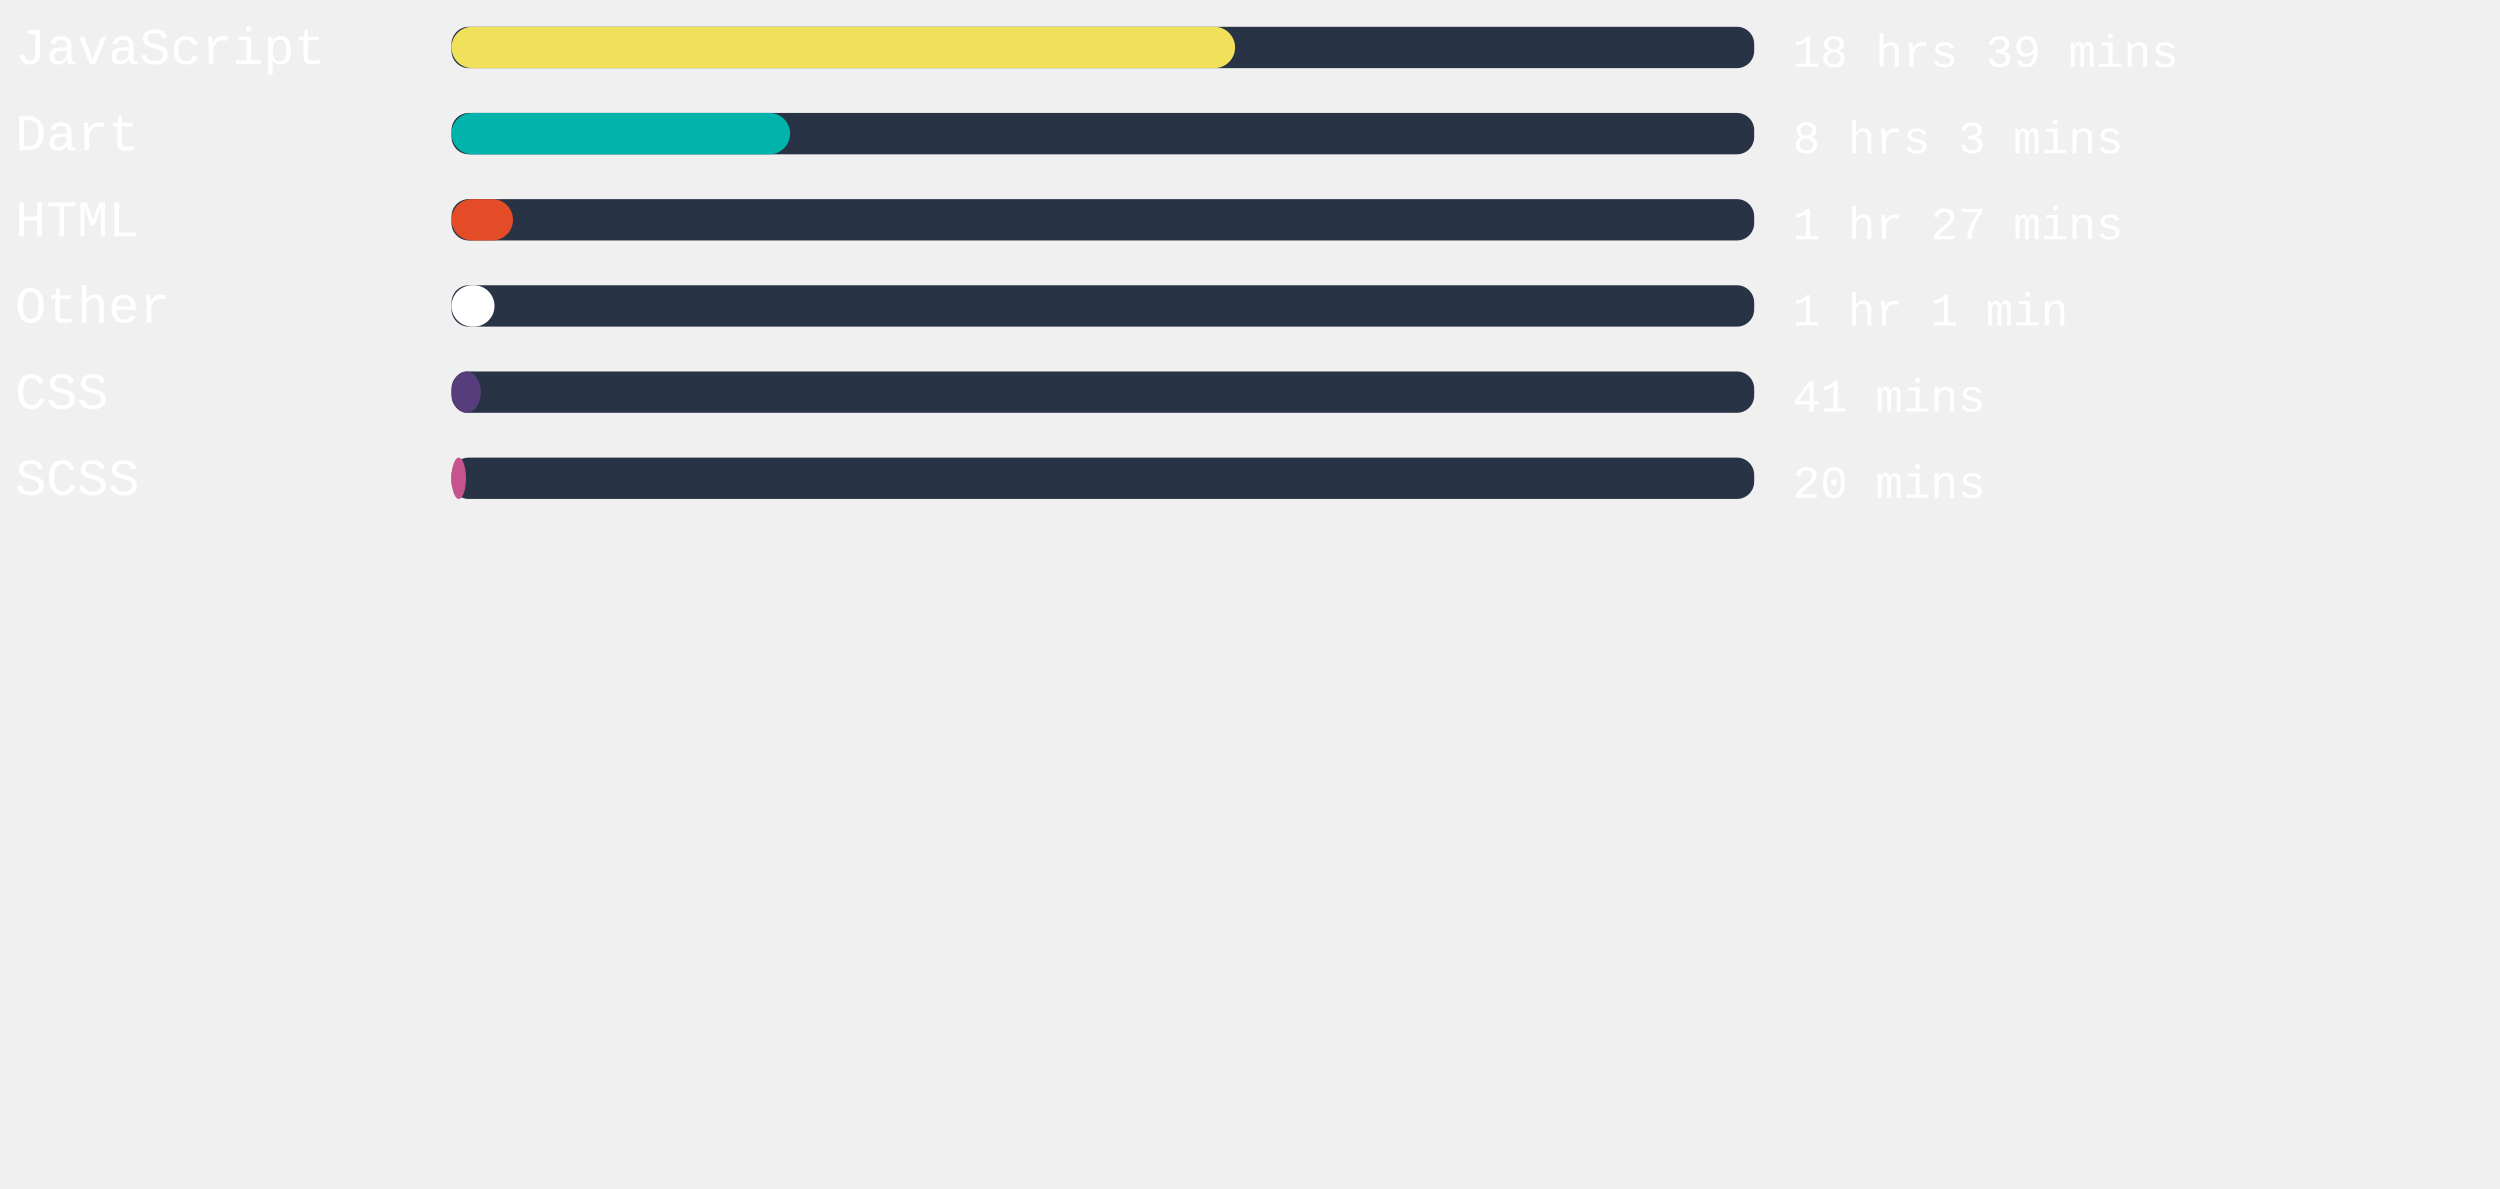
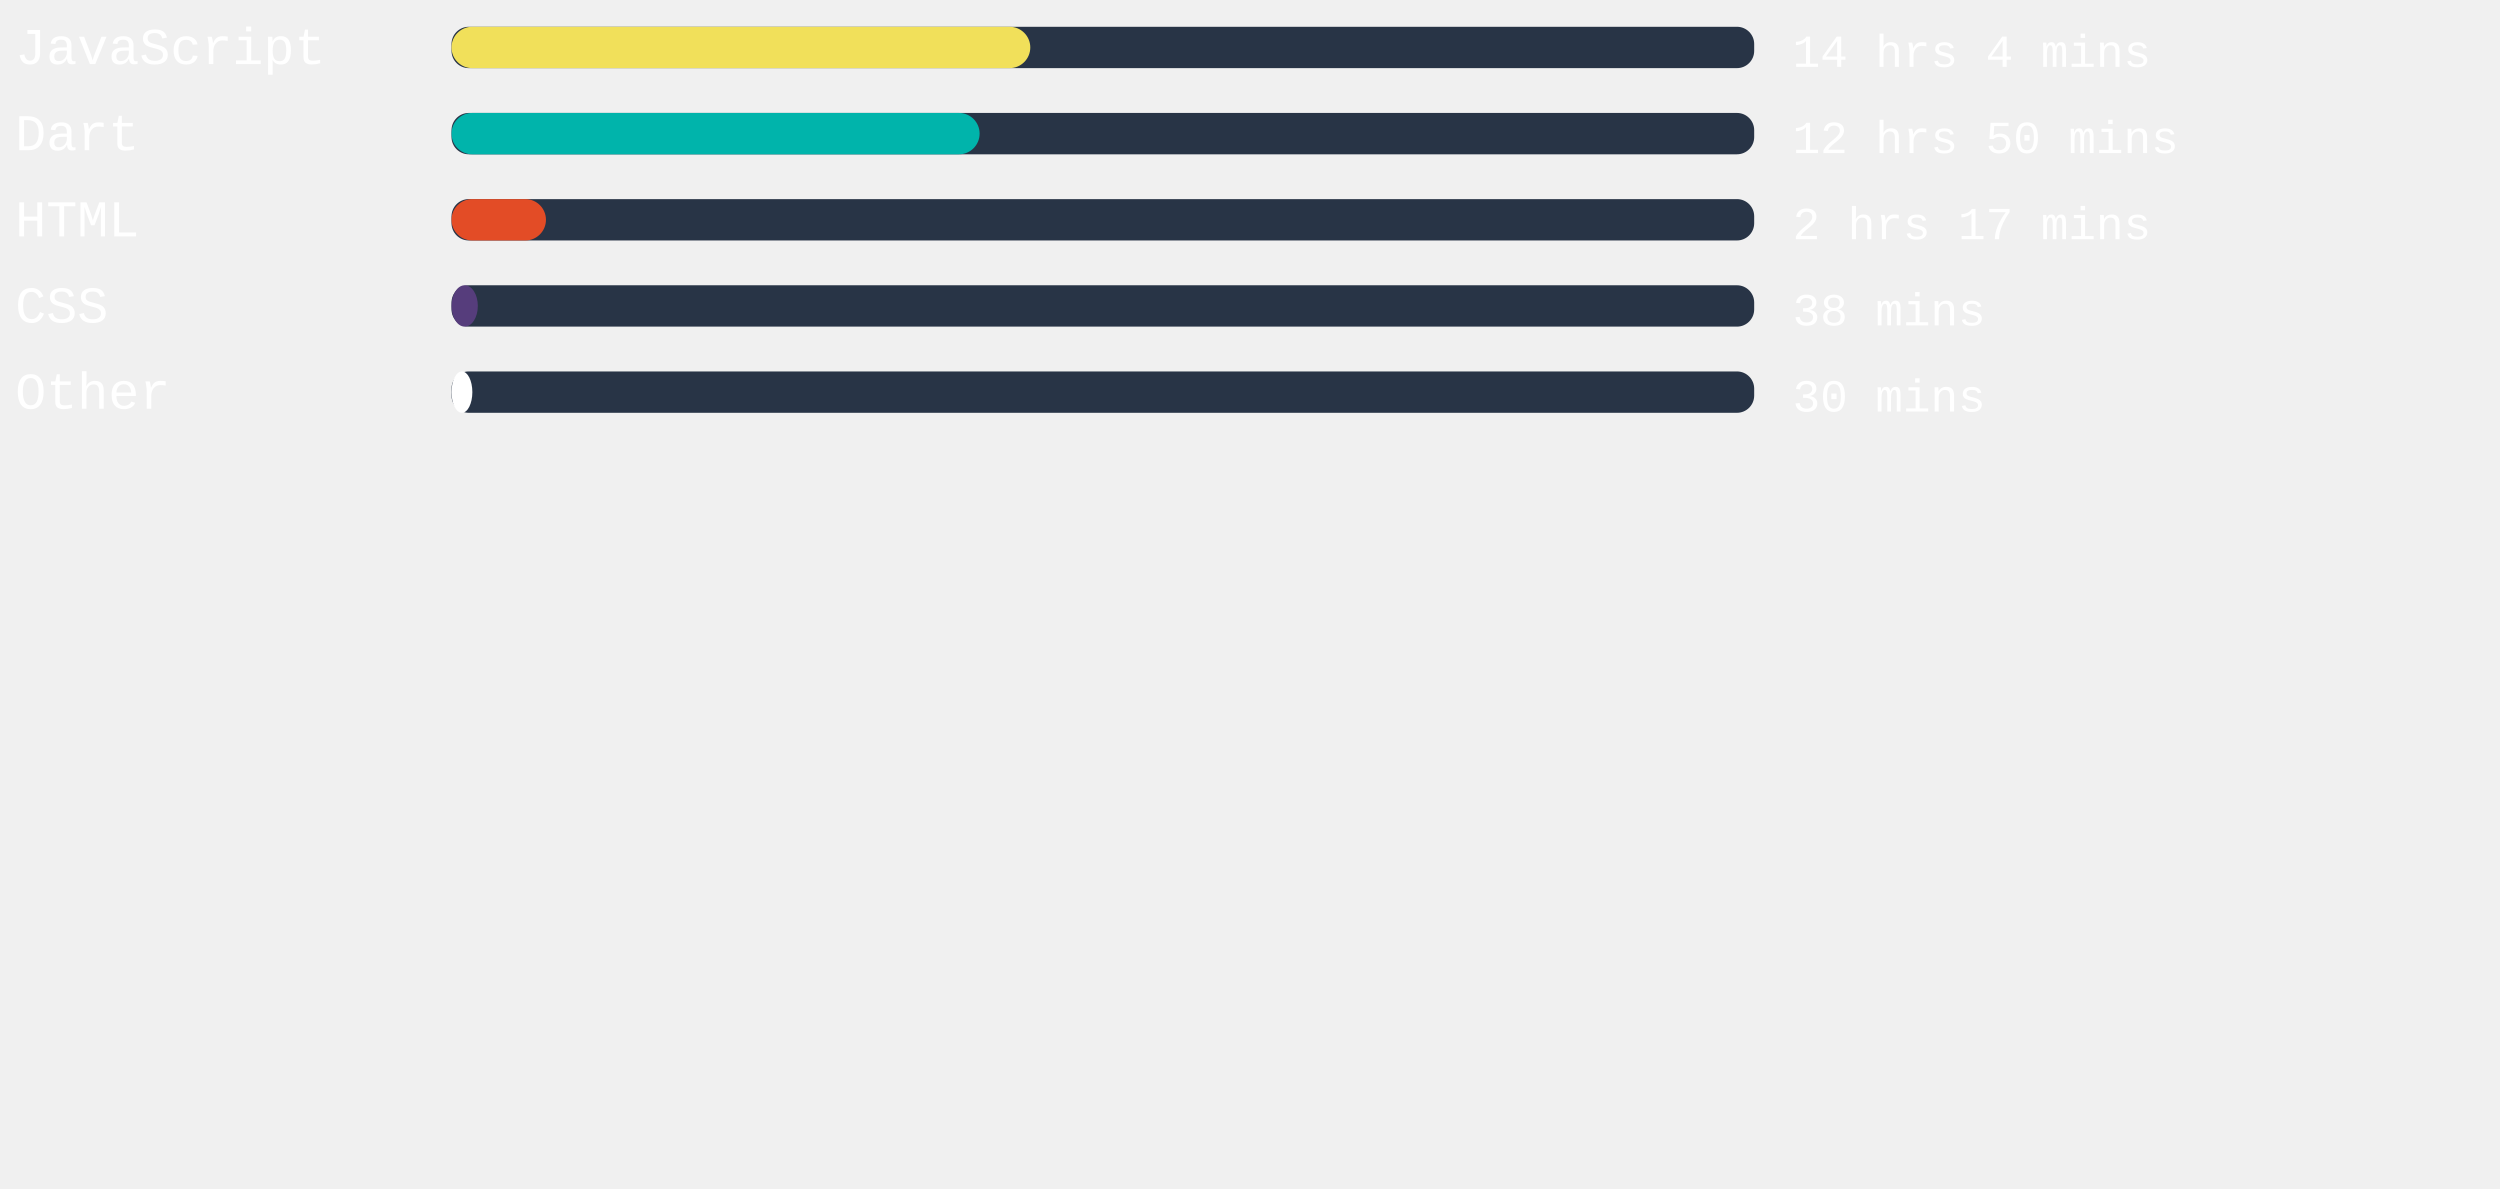
<svg xmlns="http://www.w3.org/2000/svg" width="471mm" height="224mm" viewBox="0 0 725.34 220.12" id="svg6" style="fill:none" version="1.1">
  <defs id="defs143" />
  <style>
   #rect4:hover{
         background-color:red;
      }
   </style>
  <rect x="131" width="377.953" height="12" rx="5.006" id="rect2" y="-54.652" style="fill:#283446;stroke-width:0.913" />
-   <rect x="131" width="227.339" height="12" rx="6" id="rect4" y="-54.652" style="fill:#f1e05a" />
+   <rect x="131" width="167.924" height="12" rx="6" id="rect4" y="-54.652" style="fill:#f1e05a" />
  <text xml:space="preserve" style="font-style:normal;font-weight:normal;font-size:40px;line-height:1.25;font-family:sans-serif;letter-spacing:0px;word-spacing:0px;fill:#ffffff;fill-opacity:1;stroke:none" x="4.41" y="-43.838" id="text824">
    <tspan id="tspan822" x="4.41" y="-43.838" style="font-style:normal;font-variant:normal;font-weight:normal;font-stretch:normal;font-size:15px;font-family:'Courier New', Courier, monospace;-inkscape-font-specification:'Courier New, Courier, monospace'">JavaScript</tspan>
  </text>
  <text xml:space="preserve" style="font-style:normal;font-weight:normal;font-size:40px;line-height:1.25;font-family:sans-serif;letter-spacing:0px;word-spacing:0px;fill:#ffffff;fill-opacity:1;stroke:none" x="520.107" y="-43.014" id="text824-3">
-     <tspan id="tspan822-6" x="520.107" y="-43.014" style="font-style:normal;font-variant:normal;font-weight:normal;font-stretch:normal;font-size:13.333px;font-family:'Courier New', Courier, monospace;-inkscape-font-specification:'Courier New, Courier, monospace'">18 hrs 39 mins</tspan>
+     <tspan id="tspan822-6" x="520.107" y="-43.014" style="font-style:normal;font-variant:normal;font-weight:normal;font-stretch:normal;font-size:13.333px;font-family:'Courier New', Courier, monospace;-inkscape-font-specification:'Courier New, Courier, monospace'">14 hrs 4 mins</tspan>
  </text>
,
<rect x="131" width="377.953" height="12" rx="5.006" id="rect2" y="-29.652" style="fill:#283446;stroke-width:0.913" />
-   <rect x="131" width="98.23" height="12" rx="6" id="rect4" y="-29.652" style="fill:#00B4AB" />
+   <rect x="131" width="153.222" height="12" rx="6" id="rect4" y="-29.652" style="fill:#00B4AB" />
  <text xml:space="preserve" style="font-style:normal;font-weight:normal;font-size:40px;line-height:1.25;font-family:sans-serif;letter-spacing:0px;word-spacing:0px;fill:#ffffff;fill-opacity:1;stroke:none" x="4.41" y="-18.838" id="text824">
    <tspan id="tspan822" x="4.41" y="-18.838" style="font-style:normal;font-variant:normal;font-weight:normal;font-stretch:normal;font-size:15px;font-family:'Courier New', Courier, monospace;-inkscape-font-specification:'Courier New, Courier, monospace'">Dart</tspan>
  </text>
  <text xml:space="preserve" style="font-style:normal;font-weight:normal;font-size:40px;line-height:1.25;font-family:sans-serif;letter-spacing:0px;word-spacing:0px;fill:#ffffff;fill-opacity:1;stroke:none" x="520.107" y="-18.014" id="text824-3">
-     <tspan id="tspan822-6" x="520.107" y="-18.014" style="font-style:normal;font-variant:normal;font-weight:normal;font-stretch:normal;font-size:13.333px;font-family:'Courier New', Courier, monospace;-inkscape-font-specification:'Courier New, Courier, monospace'">8 hrs 3 mins</tspan>
+     <tspan id="tspan822-6" x="520.107" y="-18.014" style="font-style:normal;font-variant:normal;font-weight:normal;font-stretch:normal;font-size:13.333px;font-family:'Courier New', Courier, monospace;-inkscape-font-specification:'Courier New, Courier, monospace'">12 hrs 50 mins</tspan>
  </text>
,
<rect x="131" width="377.953" height="12" rx="5.006" id="rect2" y="-4.652" style="fill:#283446;stroke-width:0.913" />
-   <rect x="131" width="17.839" height="12" rx="6" id="rect4" y="-4.652" style="fill:#e34c26" />
+   <rect x="131" width="27.402" height="12" rx="6" id="rect4" y="-4.652" style="fill:#e34c26" />
  <text xml:space="preserve" style="font-style:normal;font-weight:normal;font-size:40px;line-height:1.25;font-family:sans-serif;letter-spacing:0px;word-spacing:0px;fill:#ffffff;fill-opacity:1;stroke:none" x="4.41" y="6.162" id="text824">
    <tspan id="tspan822" x="4.41" y="6.162" style="font-style:normal;font-variant:normal;font-weight:normal;font-stretch:normal;font-size:15px;font-family:'Courier New', Courier, monospace;-inkscape-font-specification:'Courier New, Courier, monospace'">HTML</tspan>
  </text>
  <text xml:space="preserve" style="font-style:normal;font-weight:normal;font-size:40px;line-height:1.25;font-family:sans-serif;letter-spacing:0px;word-spacing:0px;fill:#ffffff;fill-opacity:1;stroke:none" x="520.107" y="6.986" id="text824-3">
-     <tspan id="tspan822-6" x="520.107" y="6.986" style="font-style:normal;font-variant:normal;font-weight:normal;font-stretch:normal;font-size:13.333px;font-family:'Courier New', Courier, monospace;-inkscape-font-specification:'Courier New, Courier, monospace'">1 hr 27 mins</tspan>
+     <tspan id="tspan822-6" x="520.107" y="6.986" style="font-style:normal;font-variant:normal;font-weight:normal;font-stretch:normal;font-size:13.333px;font-family:'Courier New', Courier, monospace;-inkscape-font-specification:'Courier New, Courier, monospace'">2 hrs 17 mins</tspan>
  </text>
,
<rect x="131" width="377.953" height="12" rx="5.006" id="rect2" y="20.348" style="fill:#283446;stroke-width:0.913" />
-   <rect x="131" width="12.472" height="12" rx="6" id="rect4" y="20.348" style="fill:#ffffff" />
+   <rect x="131" width="7.635" height="12" rx="6" id="rect4" y="20.348" style="fill:#563d7c" />
  <text xml:space="preserve" style="font-style:normal;font-weight:normal;font-size:40px;line-height:1.25;font-family:sans-serif;letter-spacing:0px;word-spacing:0px;fill:#ffffff;fill-opacity:1;stroke:none" x="4.41" y="31.162" id="text824">
-     <tspan id="tspan822" x="4.41" y="31.162" style="font-style:normal;font-variant:normal;font-weight:normal;font-stretch:normal;font-size:15px;font-family:'Courier New', Courier, monospace;-inkscape-font-specification:'Courier New, Courier, monospace'">Other</tspan>
+     <tspan id="tspan822" x="4.41" y="31.162" style="font-style:normal;font-variant:normal;font-weight:normal;font-stretch:normal;font-size:15px;font-family:'Courier New', Courier, monospace;-inkscape-font-specification:'Courier New, Courier, monospace'">CSS</tspan>
  </text>
  <text xml:space="preserve" style="font-style:normal;font-weight:normal;font-size:40px;line-height:1.25;font-family:sans-serif;letter-spacing:0px;word-spacing:0px;fill:#ffffff;fill-opacity:1;stroke:none" x="520.107" y="31.986" id="text824-3">
-     <tspan id="tspan822-6" x="520.107" y="31.986" style="font-style:normal;font-variant:normal;font-weight:normal;font-stretch:normal;font-size:13.333px;font-family:'Courier New', Courier, monospace;-inkscape-font-specification:'Courier New, Courier, monospace'">1 hr 1 min</tspan>
+     <tspan id="tspan822-6" x="520.107" y="31.986" style="font-style:normal;font-variant:normal;font-weight:normal;font-stretch:normal;font-size:13.333px;font-family:'Courier New', Courier, monospace;-inkscape-font-specification:'Courier New, Courier, monospace'">38 mins</tspan>
  </text>
,
<rect x="131" width="377.953" height="12" rx="5.006" id="rect2" y="45.348" style="fill:#283446;stroke-width:0.913" />
-   <rect x="131" width="8.504" height="12" rx="6" id="rect4" y="45.348" style="fill:#563d7c" />
+   <rect x="131" width="6.047" height="12" rx="6" id="rect4" y="45.348" style="fill:#ffffff" />
  <text xml:space="preserve" style="font-style:normal;font-weight:normal;font-size:40px;line-height:1.25;font-family:sans-serif;letter-spacing:0px;word-spacing:0px;fill:#ffffff;fill-opacity:1;stroke:none" x="4.41" y="56.162" id="text824">
-     <tspan id="tspan822" x="4.41" y="56.162" style="font-style:normal;font-variant:normal;font-weight:normal;font-stretch:normal;font-size:15px;font-family:'Courier New', Courier, monospace;-inkscape-font-specification:'Courier New, Courier, monospace'">CSS</tspan>
+     <tspan id="tspan822" x="4.41" y="56.162" style="font-style:normal;font-variant:normal;font-weight:normal;font-stretch:normal;font-size:15px;font-family:'Courier New', Courier, monospace;-inkscape-font-specification:'Courier New, Courier, monospace'">Other</tspan>
  </text>
  <text xml:space="preserve" style="font-style:normal;font-weight:normal;font-size:40px;line-height:1.25;font-family:sans-serif;letter-spacing:0px;word-spacing:0px;fill:#ffffff;fill-opacity:1;stroke:none" x="520.107" y="56.986" id="text824-3">
-     <tspan id="tspan822-6" x="520.107" y="56.986" style="font-style:normal;font-variant:normal;font-weight:normal;font-stretch:normal;font-size:13.333px;font-family:'Courier New', Courier, monospace;-inkscape-font-specification:'Courier New, Courier, monospace'">41 mins</tspan>
-   </text>
- ,
- <rect x="131" width="377.953" height="12" rx="5.006" id="rect2" y="70.348" style="fill:#283446;stroke-width:0.913" />
-   <rect x="131" width="4.195" height="12" rx="6" id="rect4" y="70.348" style="fill:#c6538c" />
-   <text xml:space="preserve" style="font-style:normal;font-weight:normal;font-size:40px;line-height:1.25;font-family:sans-serif;letter-spacing:0px;word-spacing:0px;fill:#ffffff;fill-opacity:1;stroke:none" x="4.41" y="81.162" id="text824">
-     <tspan id="tspan822" x="4.41" y="81.162" style="font-style:normal;font-variant:normal;font-weight:normal;font-stretch:normal;font-size:15px;font-family:'Courier New', Courier, monospace;-inkscape-font-specification:'Courier New, Courier, monospace'">SCSS</tspan>
-   </text>
-   <text xml:space="preserve" style="font-style:normal;font-weight:normal;font-size:40px;line-height:1.25;font-family:sans-serif;letter-spacing:0px;word-spacing:0px;fill:#ffffff;fill-opacity:1;stroke:none" x="520.107" y="81.986" id="text824-3">
-     <tspan id="tspan822-6" x="520.107" y="81.986" style="font-style:normal;font-variant:normal;font-weight:normal;font-stretch:normal;font-size:13.333px;font-family:'Courier New', Courier, monospace;-inkscape-font-specification:'Courier New, Courier, monospace'">20 mins</tspan>
+     <tspan id="tspan822-6" x="520.107" y="56.986" style="font-style:normal;font-variant:normal;font-weight:normal;font-stretch:normal;font-size:13.333px;font-family:'Courier New', Courier, monospace;-inkscape-font-specification:'Courier New, Courier, monospace'">30 mins</tspan>
  </text>
</svg>
